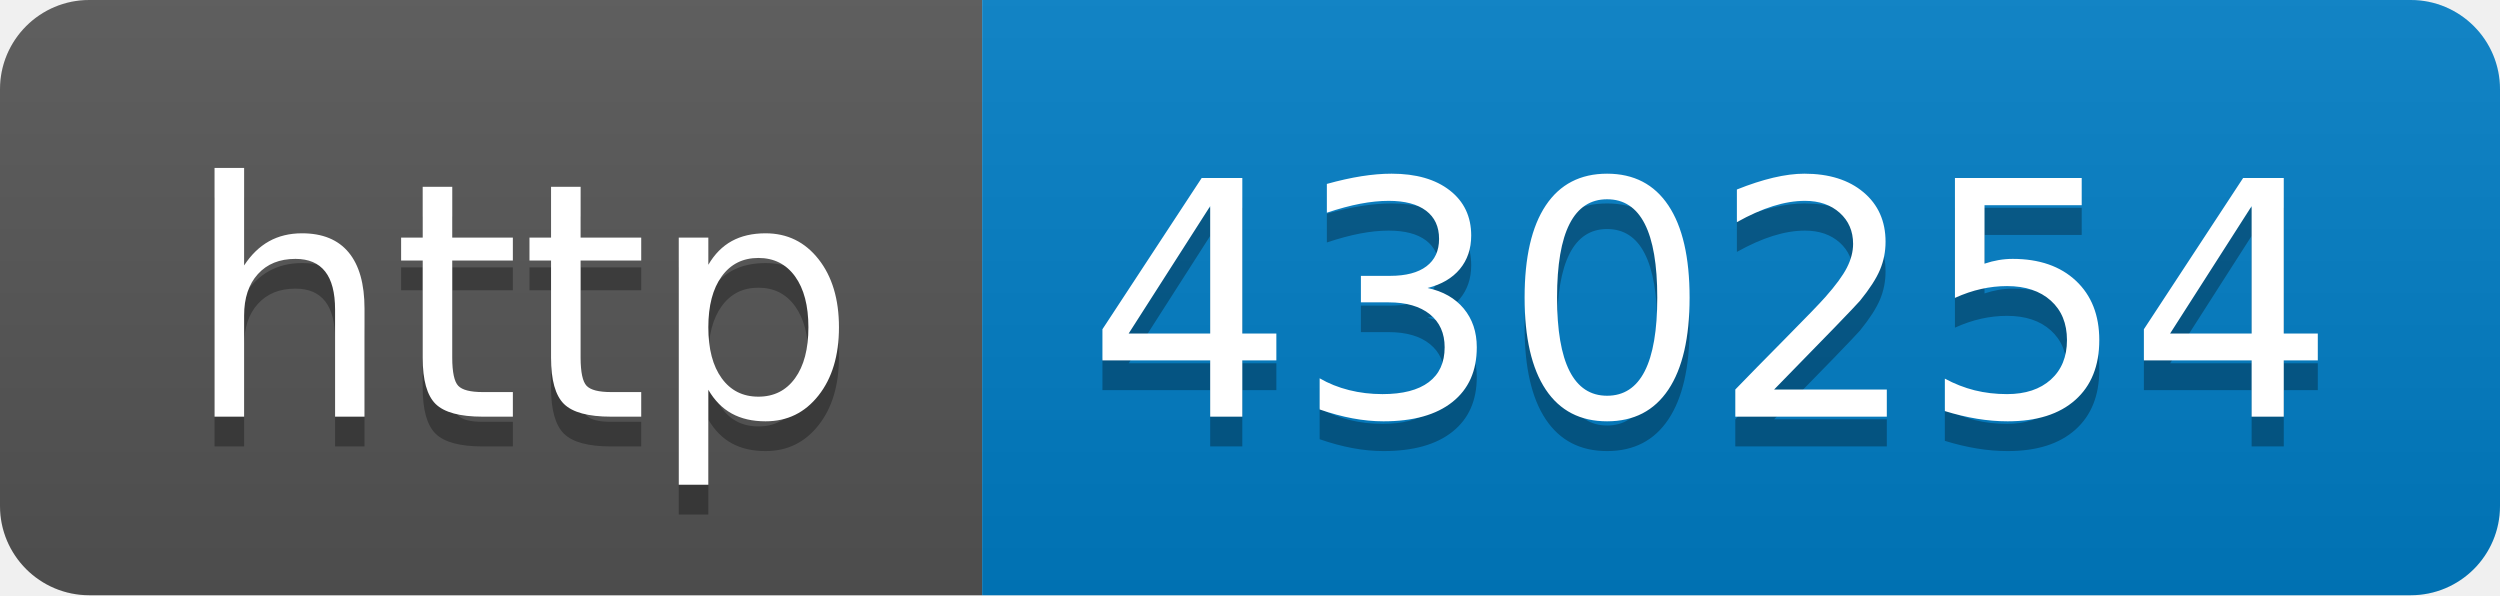
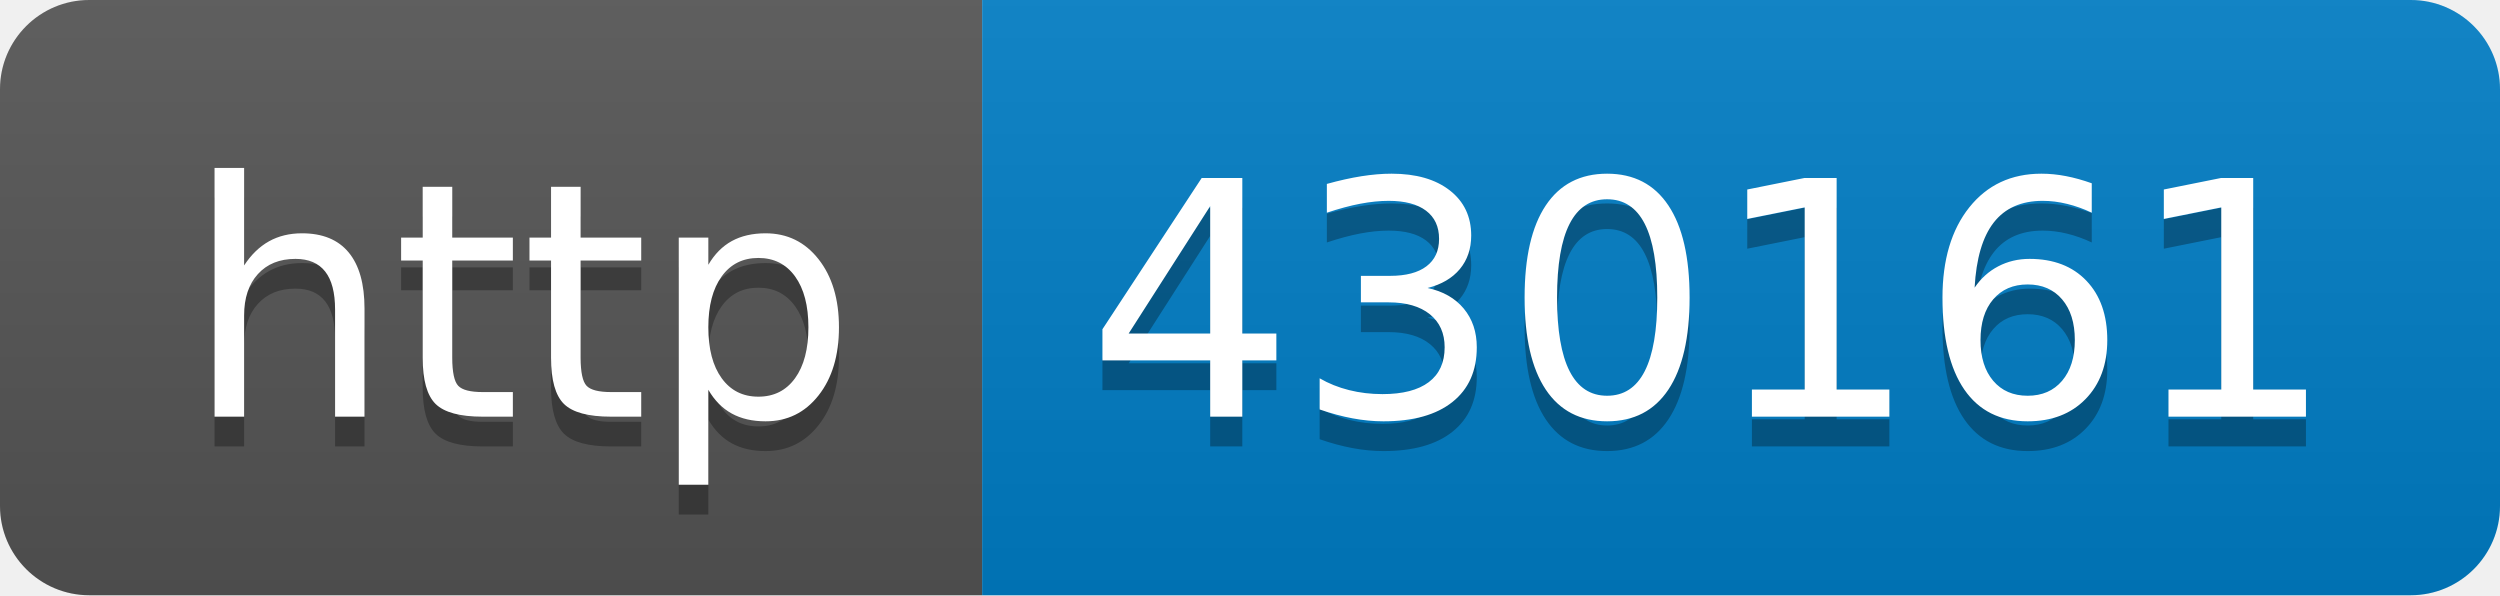
- <svg xmlns="http://www.w3.org/2000/svg" width="84" height="20" role="img" aria-label="http: 430254">
+ <svg xmlns="http://www.w3.org/2000/svg" width="84" height="20" role="img" aria-label="http: 430161">
  <linearGradient id="s" x2="0" y2="100%">
    <stop offset="0" stop-color="#bbb" stop-opacity=".1" />
    <stop offset="1" stop-opacity=".1" />
  </linearGradient>
  <clipPath id="r">
    <rect width="84" height="20" rx="3" fill="#fff" />
  </clipPath>
  <g clip-path="url(#r)">
    <rect width="33" height="20" fill="#555" />
    <rect x="33" width="51" height="20" fill="#007ec6" />
    <rect width="84" height="20" fill="url(#s)" />
  </g>
  <g fill="#fff" text-anchor="middle" font-family="Verdana,Geneva,DejaVu Sans,sans-serif" text-rendering="geometricPrecision" font-size="110">
    <text aria-hidden="true" x="175" y="150" fill="#010101" fill-opacity=".3" transform="scale(.1)" textLength="230">http</text>
    <text x="175" y="140" transform="scale(.1)" fill="#fff" textLength="230">http</text>
-     <text aria-hidden="true" x="575" y="150" fill="#010101" fill-opacity=".3" transform="scale(.1)" textLength="410">430254</text>
-     <text x="575" y="140" transform="scale(.1)" fill="#fff" textLength="410">430254</text>
+     <text aria-hidden="true" x="575" y="150" fill="#010101" fill-opacity=".3" transform="scale(.1)" textLength="410">430161</text>
+     <text x="575" y="140" transform="scale(.1)" fill="#fff" textLength="410">430161</text>
  </g>
</svg>
